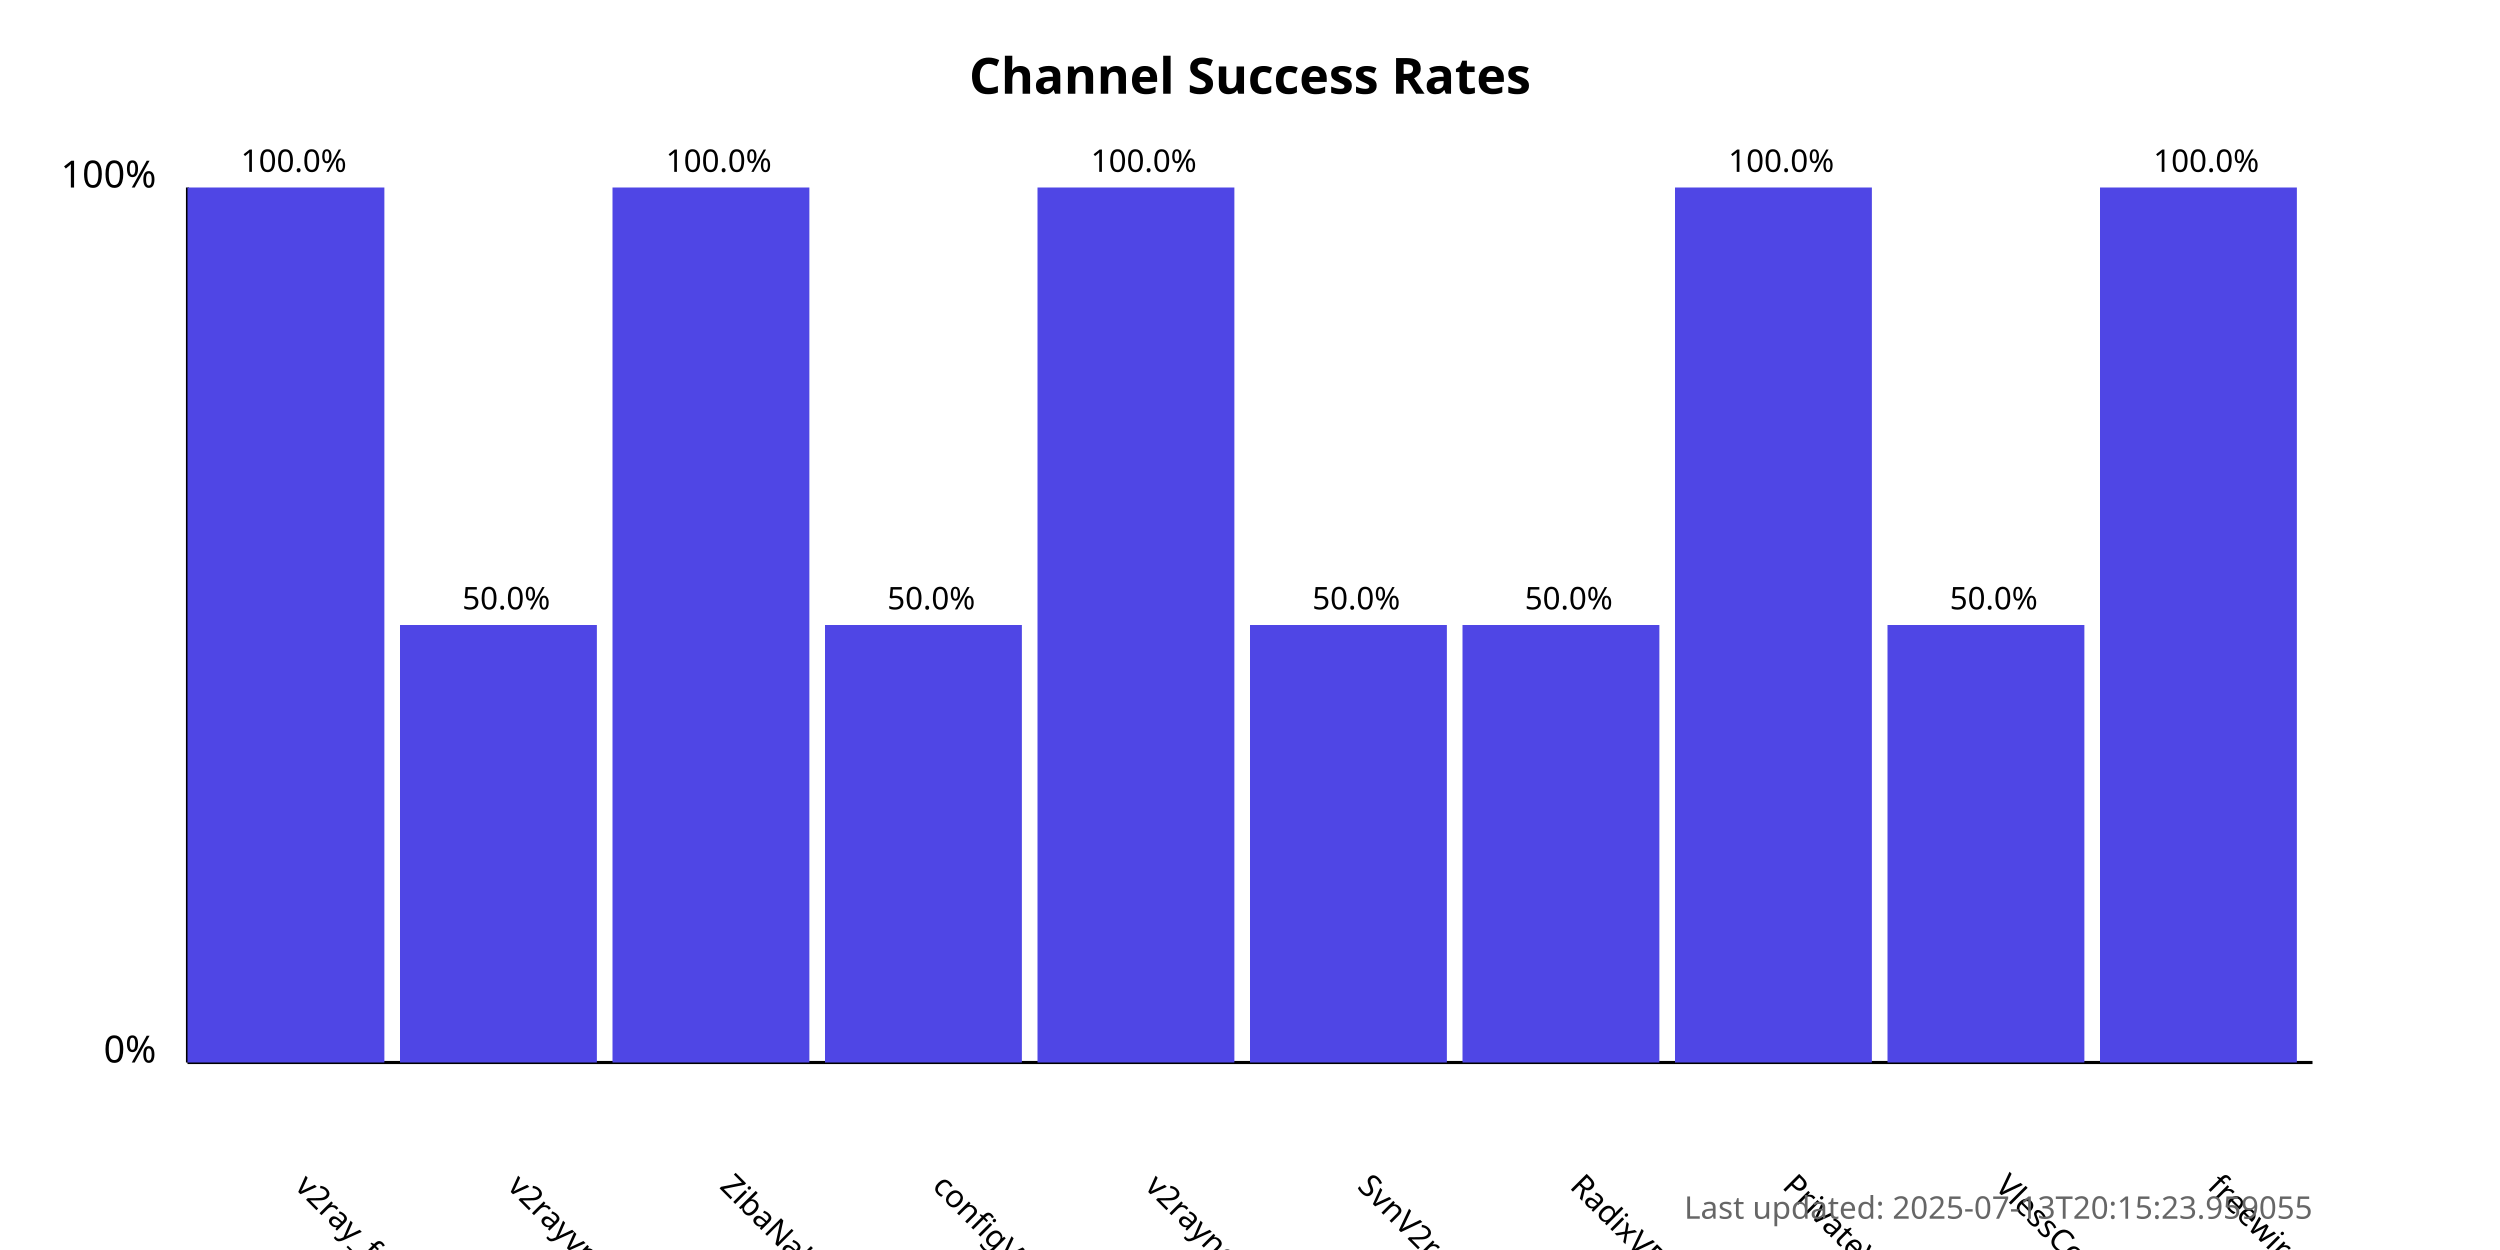
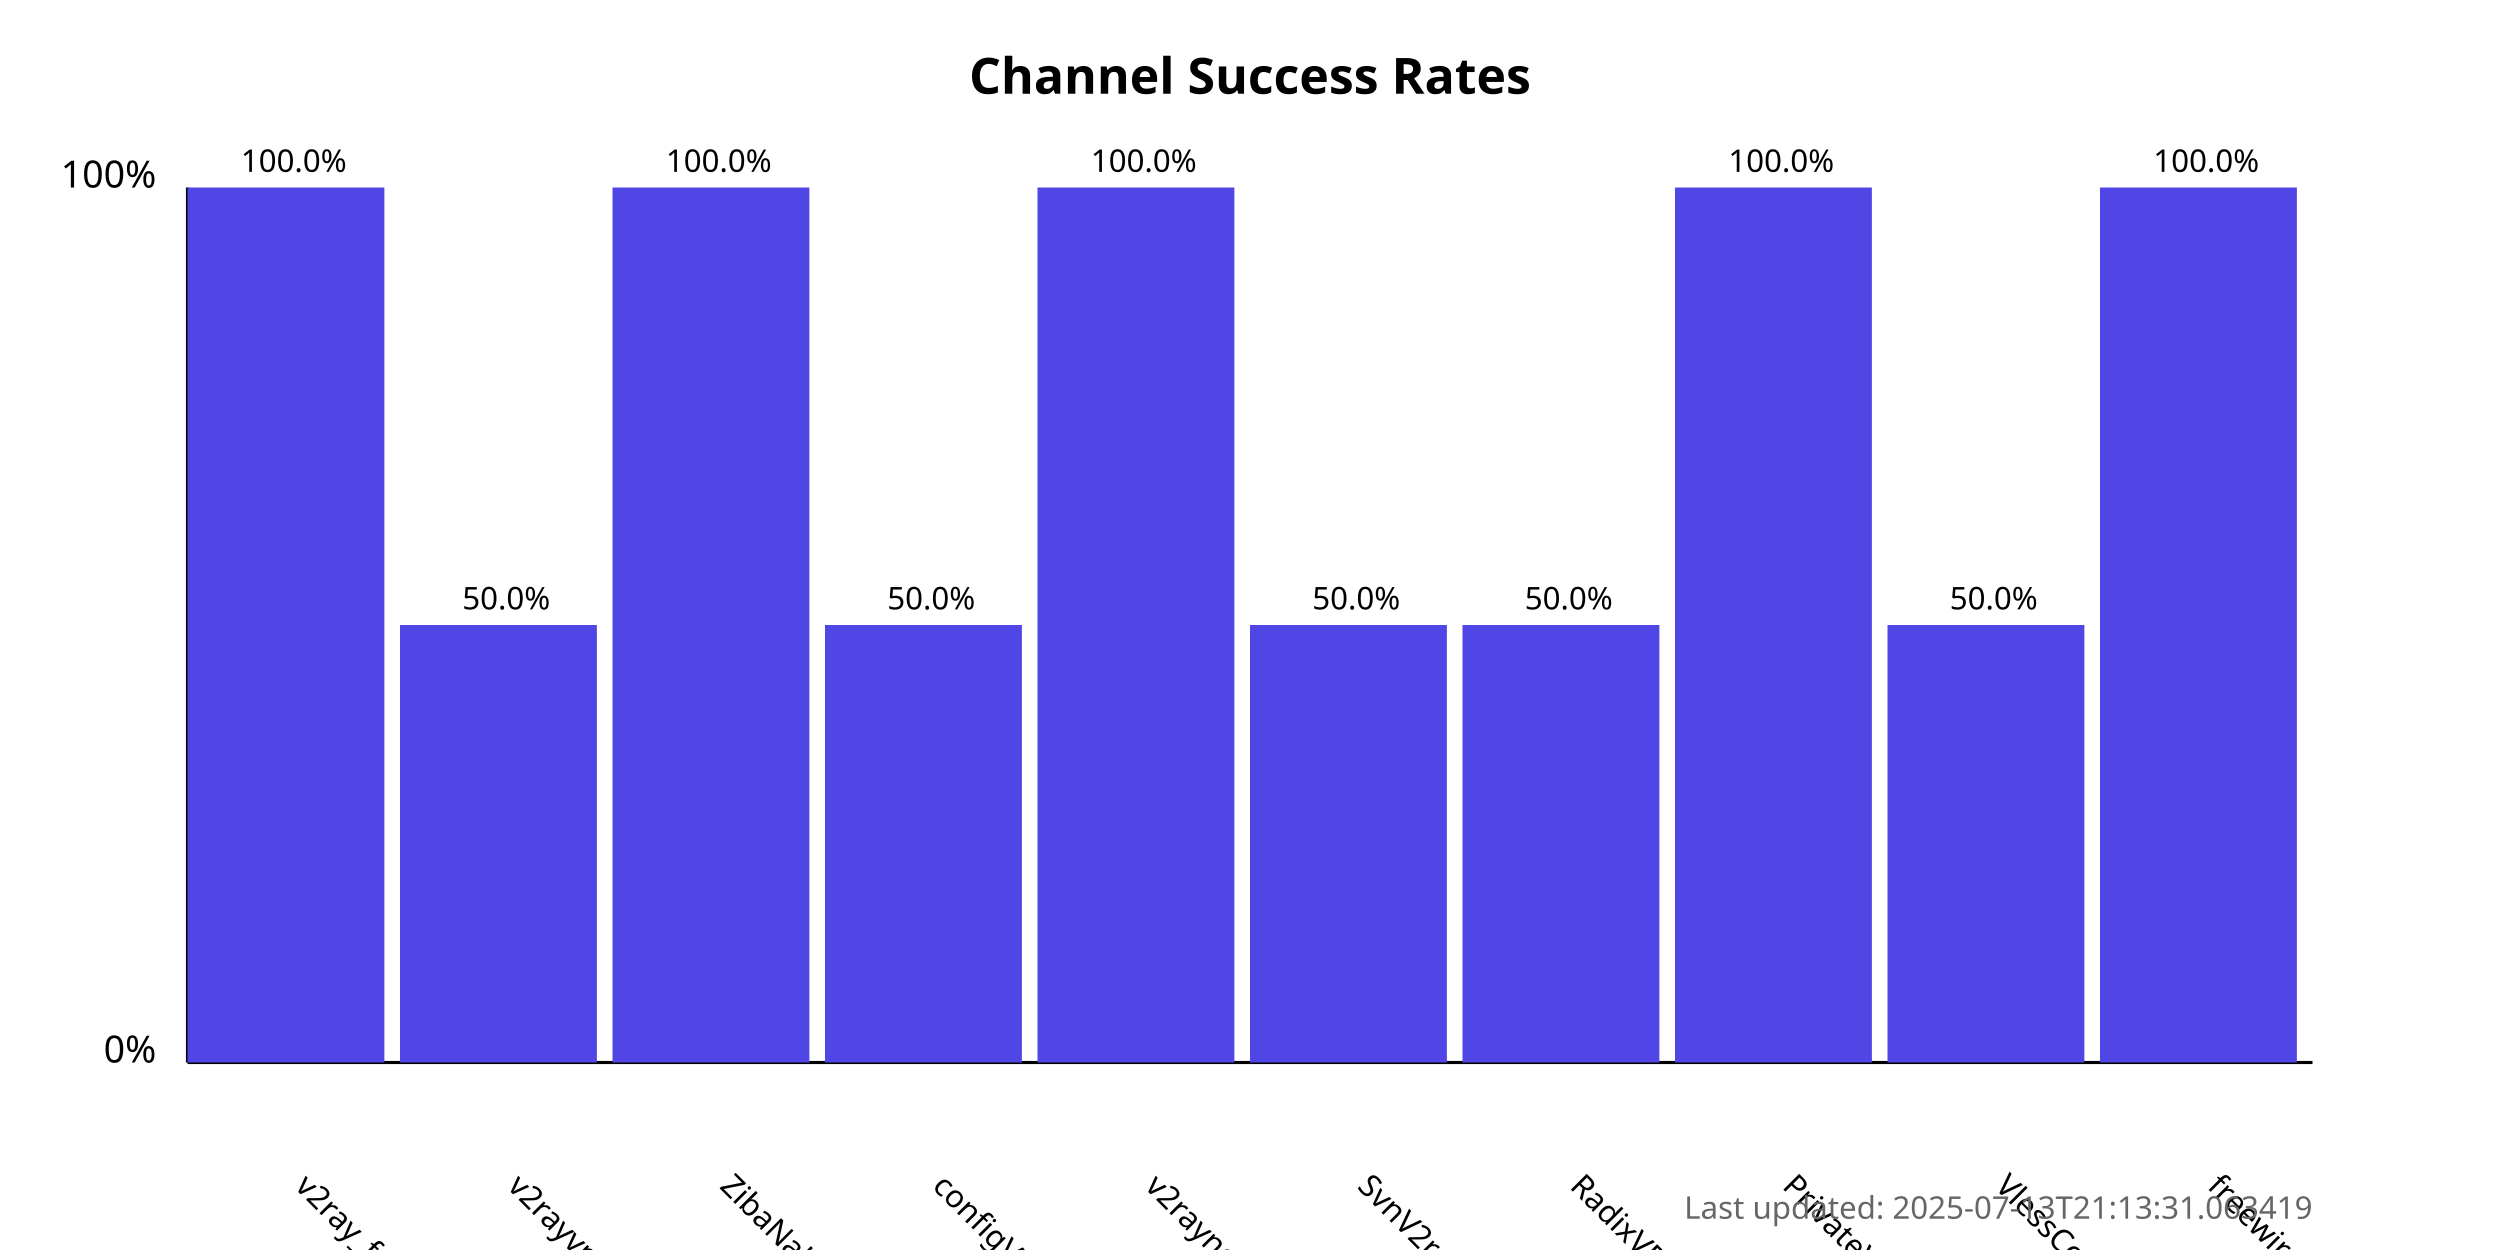
<svg xmlns="http://www.w3.org/2000/svg" width="800" height="400">
  <style>
            .chart-title { font: bold 16px sans-serif; }
            .axis-label { font: 12px sans-serif; }
            .tick-label { font: 10px sans-serif; }
            .bar { fill: #4f46e5; }
            .bar:hover { fill: #6366f1; }
            .timestamp { font: 10px sans-serif; fill: #666; }
        </style>
  <text x="400.0" y="30" text-anchor="middle" class="chart-title">
            Channel Success Rates
        </text>
  <line x1="60" y1="340" x2="60" y2="60" stroke="black" stroke-width="1" />
  <line x1="60" y1="340" x2="740" y2="340" stroke="black" stroke-width="1" />
  <text x="50" y="340" text-anchor="end" class="axis-label">0%</text>
  <text x="50" y="60" text-anchor="end" class="axis-label">100%</text>
  <g>
    <rect x="60" y="60.0" width="63.0" height="280.0" class="bar" />
    <text x="94.0" y="380" transform="rotate(45, 94.0, 380)" text-anchor="start" class="tick-label">
                v2ray_free_conf
            </text>
    <text x="94.0" y="55.0" text-anchor="middle" class="tick-label">
                100.0%
            </text>
  </g>
  <g>
    <rect x="128.0" y="200.0" width="63.0" height="140.0" class="bar" />
    <text x="162.0" y="380" transform="rotate(45, 162.0, 380)" text-anchor="start" class="tick-label">
                v2rayvpno
            </text>
    <text x="162.0" y="195.0" text-anchor="middle" class="tick-label">
                50.0%
            </text>
  </g>
  <g>
    <rect x="196.0" y="60.0" width="63.0" height="280.0" class="bar" />
    <text x="230.0" y="380" transform="rotate(45, 230.0, 380)" text-anchor="start" class="tick-label">
                ZibaNabz
            </text>
    <text x="230.0" y="55.0" text-anchor="middle" class="tick-label">
                100.0%
            </text>
  </g>
  <g>
    <rect x="264.0" y="200.0" width="63.0" height="140.0" class="bar" />
    <text x="298.0" y="380" transform="rotate(45, 298.0, 380)" text-anchor="start" class="tick-label">
                configV2rayForFree
            </text>
    <text x="298.0" y="195.0" text-anchor="middle" class="tick-label">
                50.0%
            </text>
  </g>
  <g>
    <rect x="332.0" y="60.0" width="63.0" height="280.0" class="bar" />
    <text x="366.0" y="380" transform="rotate(45, 366.0, 380)" text-anchor="start" class="tick-label">
                v2rayngvpn
            </text>
    <text x="366.0" y="55.0" text-anchor="middle" class="tick-label">
                100.0%
            </text>
  </g>
  <g>
    <rect x="400.0" y="200.0" width="63.0" height="140.0" class="bar" />
    <text x="434.0" y="380" transform="rotate(45, 434.0, 380)" text-anchor="start" class="tick-label">
                SvnV2ray
            </text>
    <text x="434.0" y="195.0" text-anchor="middle" class="tick-label">
                50.0%
            </text>
  </g>
  <g>
    <rect x="468.0" y="200.0" width="63.0" height="140.0" class="bar" />
    <text x="502.0" y="380" transform="rotate(45, 502.0, 380)" text-anchor="start" class="tick-label">
                RadixVPN
            </text>
    <text x="502.0" y="195.0" text-anchor="middle" class="tick-label">
                50.0%
            </text>
  </g>
  <g>
    <rect x="536.0" y="60.0" width="63.0" height="280.0" class="bar" />
    <text x="570.0" y="380" transform="rotate(45, 570.0, 380)" text-anchor="start" class="tick-label">
                PrivateVPNs
            </text>
    <text x="570.0" y="55.0" text-anchor="middle" class="tick-label">
                100.0%
            </text>
  </g>
  <g>
    <rect x="604.0" y="200.0" width="63.0" height="140.0" class="bar" />
    <text x="638.0" y="380" transform="rotate(45, 638.0, 380)" text-anchor="start" class="tick-label">
                VlessConfig
            </text>
    <text x="638.0" y="195.0" text-anchor="middle" class="tick-label">
                50.0%
            </text>
  </g>
  <g>
    <rect x="672.0" y="60.0" width="63.0" height="280.0" class="bar" />
    <text x="706.0" y="380" transform="rotate(45, 706.0, 380)" text-anchor="start" class="tick-label">
                freewireguard
            </text>
    <text x="706.0" y="55.0" text-anchor="middle" class="tick-label">
                100.0%
            </text>
  </g>
  <text x="740" y="390" text-anchor="end" class="timestamp">
-             Last updated: 2025-07-13T20:15:23.959055
+             Last updated: 2025-07-13T21:13:31.063419
        </text>
</svg>
